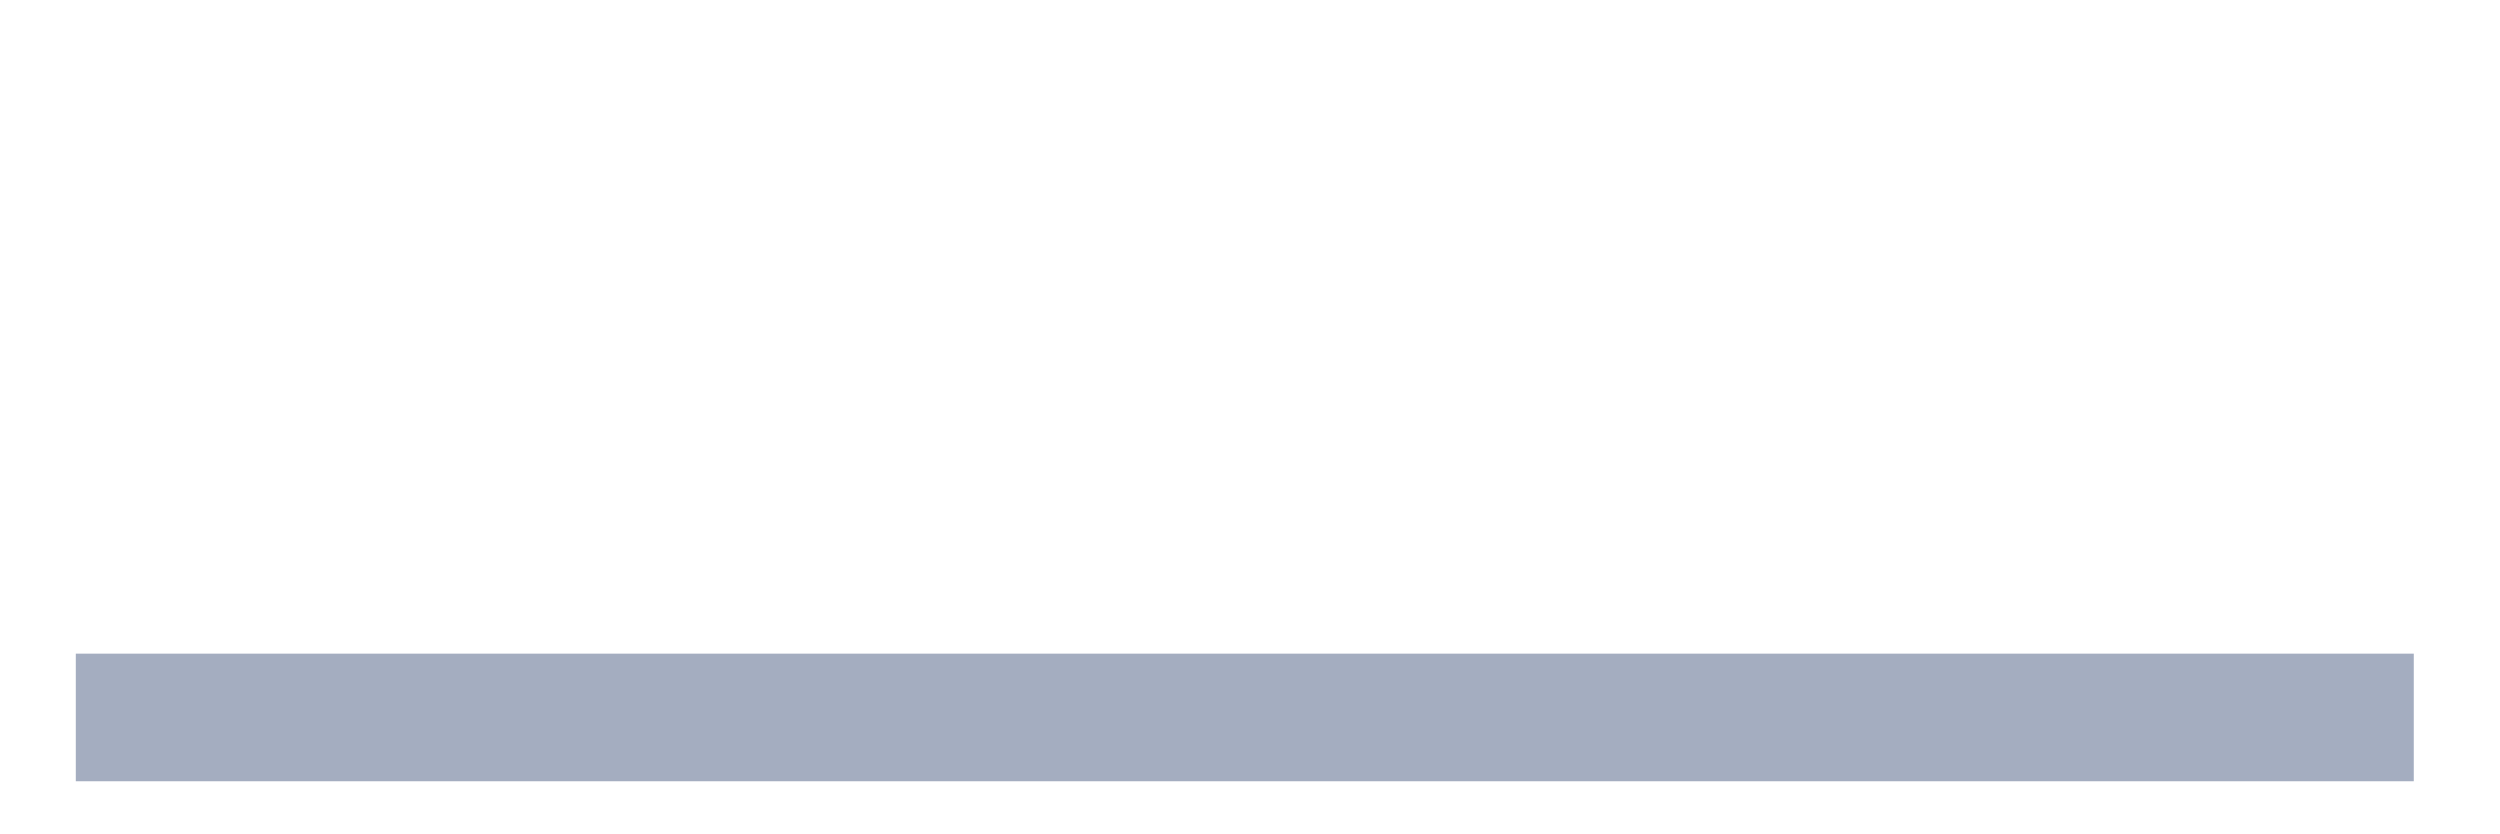
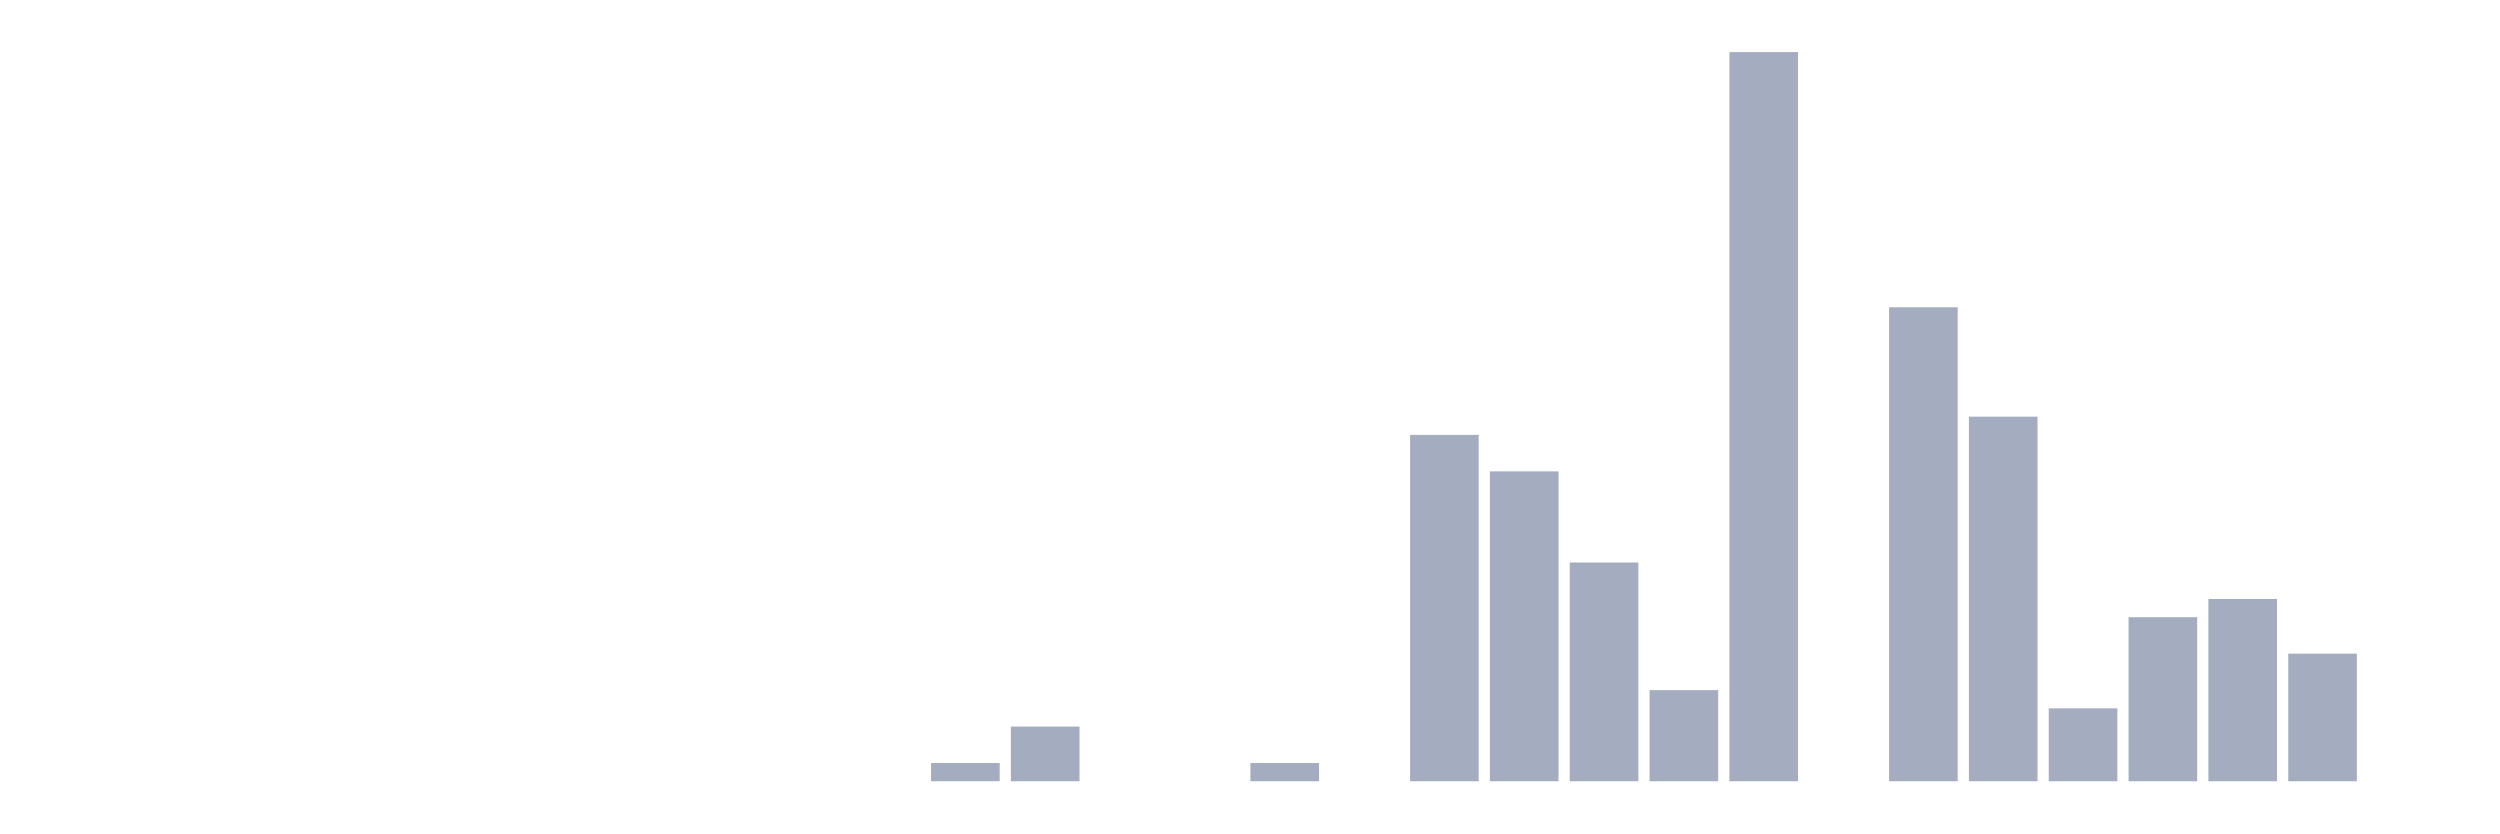
<svg xmlns="http://www.w3.org/2000/svg" viewBox="0 0 480 160">
  <g transform="translate(10,10)">
-     <rect class="bar" x="4.554" width="448.891" y="115.5" height="24.5" fill="rgb(164,173,192)" />
+     <rect class="bar" x="0.153" width="13.175" y="140" height="0" fill="rgb(164,173,192)" />
+     <rect class="bar" x="15.482" width="13.175" y="140" height="0" fill="rgb(164,173,192)" />
+     <rect class="bar" x="30.81" width="13.175" y="140" height="0" fill="rgb(164,173,192)" />
+     <rect class="bar" x="46.138" width="13.175" y="140" height="0" fill="rgb(164,173,192)" />
+     <rect class="bar" x="61.466" width="13.175" y="140" height="0" fill="rgb(164,173,192)" />
+     <rect class="bar" x="76.794" width="13.175" y="140" height="0" fill="rgb(164,173,192)" />
+     <rect class="bar" x="92.123" width="13.175" y="140" height="0" fill="rgb(164,173,192)" />
+     <rect class="bar" x="107.451" width="13.175" y="140" height="0" fill="rgb(164,173,192)" />
+     <rect class="bar" x="122.779" width="13.175" y="140" height="0" fill="rgb(164,173,192)" />
+     <rect class="bar" x="138.107" width="13.175" y="140" height="0" fill="rgb(164,173,192)" />
+     <rect class="bar" x="153.436" width="13.175" y="140" height="0" fill="rgb(164,173,192)" />
+     <rect class="bar" x="168.764" width="13.175" y="136.5" height="3.5" fill="rgb(164,173,192)" />
+     <rect class="bar" x="184.092" width="13.175" y="129.5" height="10.5" fill="rgb(164,173,192)" />
+     <rect class="bar" x="199.42" width="13.175" y="140" height="0" fill="rgb(164,173,192)" />
+     <rect class="bar" x="214.748" width="13.175" y="140" height="0" fill="rgb(164,173,192)" />
+     <rect class="bar" x="230.077" width="13.175" y="136.5" height="3.5" fill="rgb(164,173,192)" />
+     <rect class="bar" x="245.405" width="13.175" y="140" height="0" fill="rgb(164,173,192)" />
+     <rect class="bar" x="260.733" width="13.175" y="73.5" height="66.5" fill="rgb(164,173,192)" />
+     <rect class="bar" x="276.061" width="13.175" y="80.5" height="59.5" fill="rgb(164,173,192)" />
+     <rect class="bar" x="291.39" width="13.175" y="98" height="42" fill="rgb(164,173,192)" />
+     <rect class="bar" x="306.718" width="13.175" y="122.5" height="17.5" fill="rgb(164,173,192)" />
+     <rect class="bar" x="322.046" width="13.175" y="0" height="140" fill="rgb(164,173,192)" />
+     <rect class="bar" x="337.374" width="13.175" y="140" height="0" fill="rgb(164,173,192)" />
+     <rect class="bar" x="352.702" width="13.175" y="49" height="91" fill="rgb(164,173,192)" />
+     <rect class="bar" x="368.031" width="13.175" y="70" height="70" fill="rgb(164,173,192)" />
+     <rect class="bar" x="383.359" width="13.175" y="126" height="14" fill="rgb(164,173,192)" />
+     <rect class="bar" x="398.687" width="13.175" y="108.5" height="31.5" fill="rgb(164,173,192)" />
+     <rect class="bar" x="414.015" width="13.175" y="105" height="35" fill="rgb(164,173,192)" />
+     <rect class="bar" x="429.344" width="13.175" y="115.5" height="24.5" fill="rgb(164,173,192)" />
+     <rect class="bar" x="444.672" width="13.175" y="140" height="0" fill="rgb(164,173,192)" />
  </g>
</svg>
